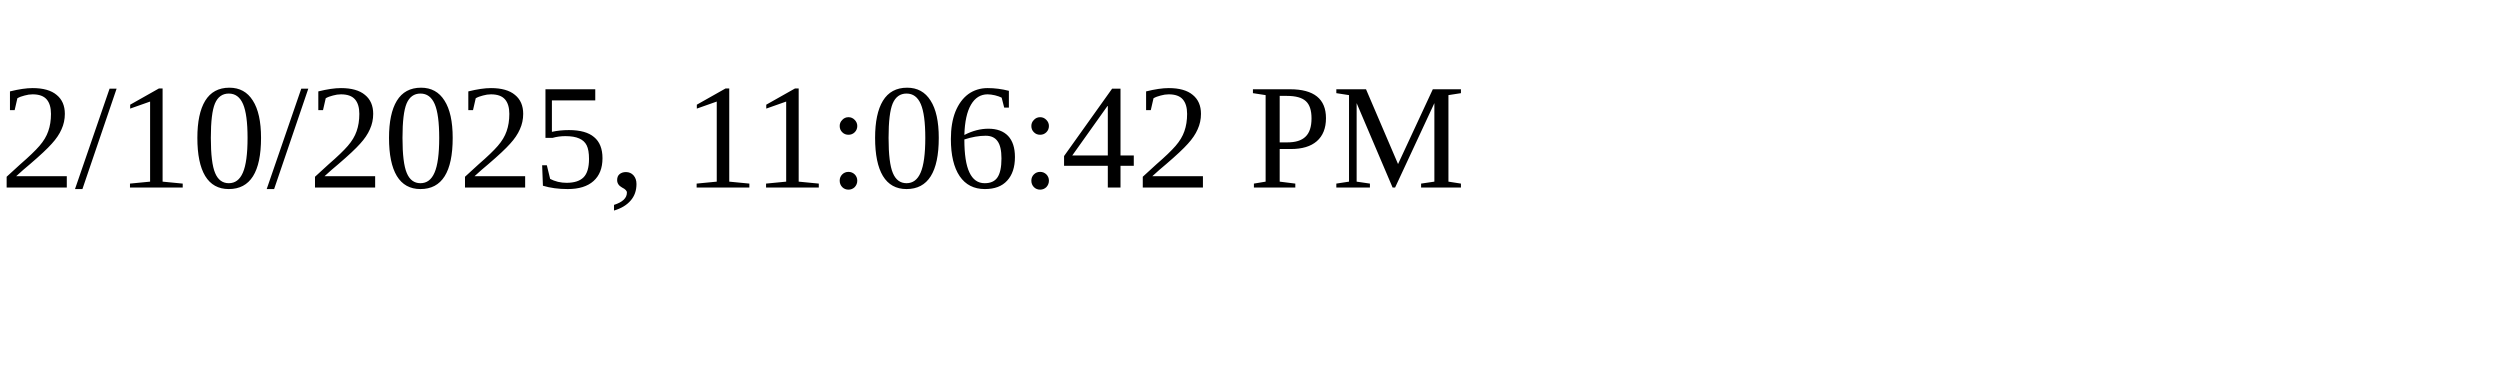
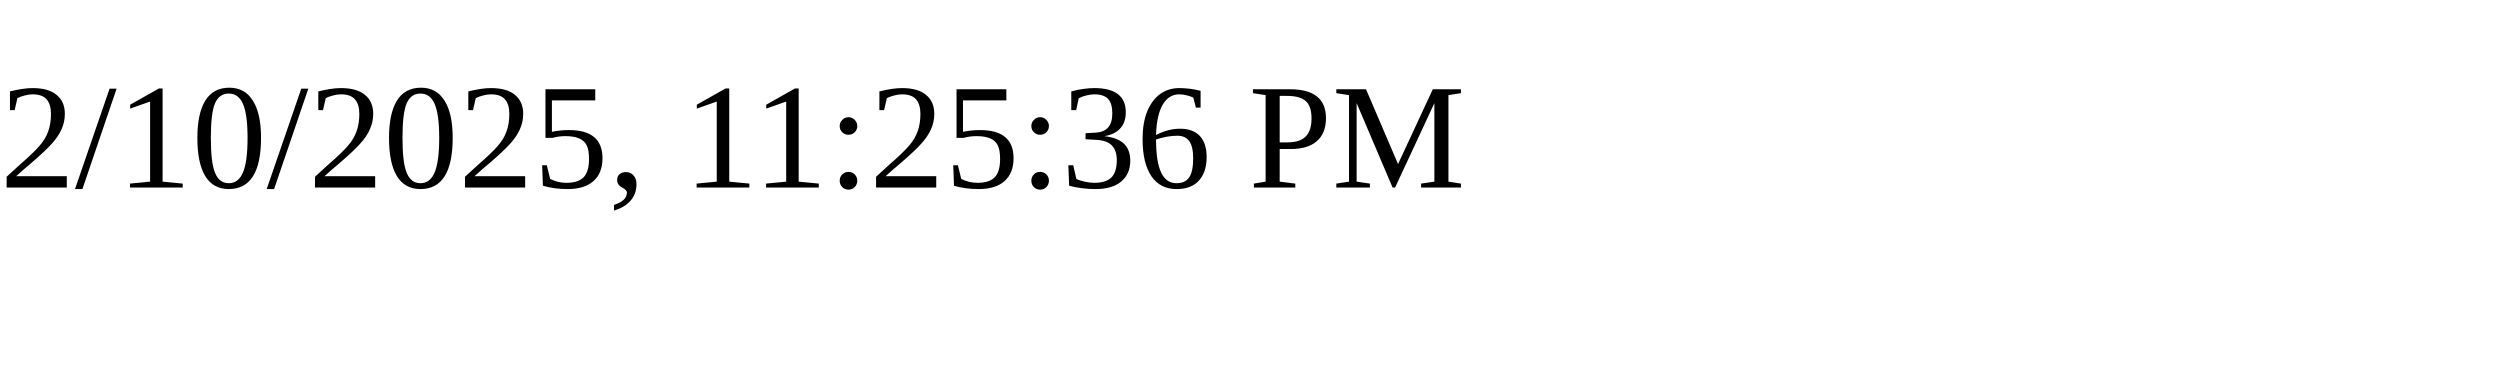
<svg xmlns="http://www.w3.org/2000/svg" height="30" width="200">
-   <text x="0" y="15">2/10/2025, 11:06:42 PM</text>
+   <text x="0" y="15">2/10/2025, 11:25:36 PM</text>
</svg>
